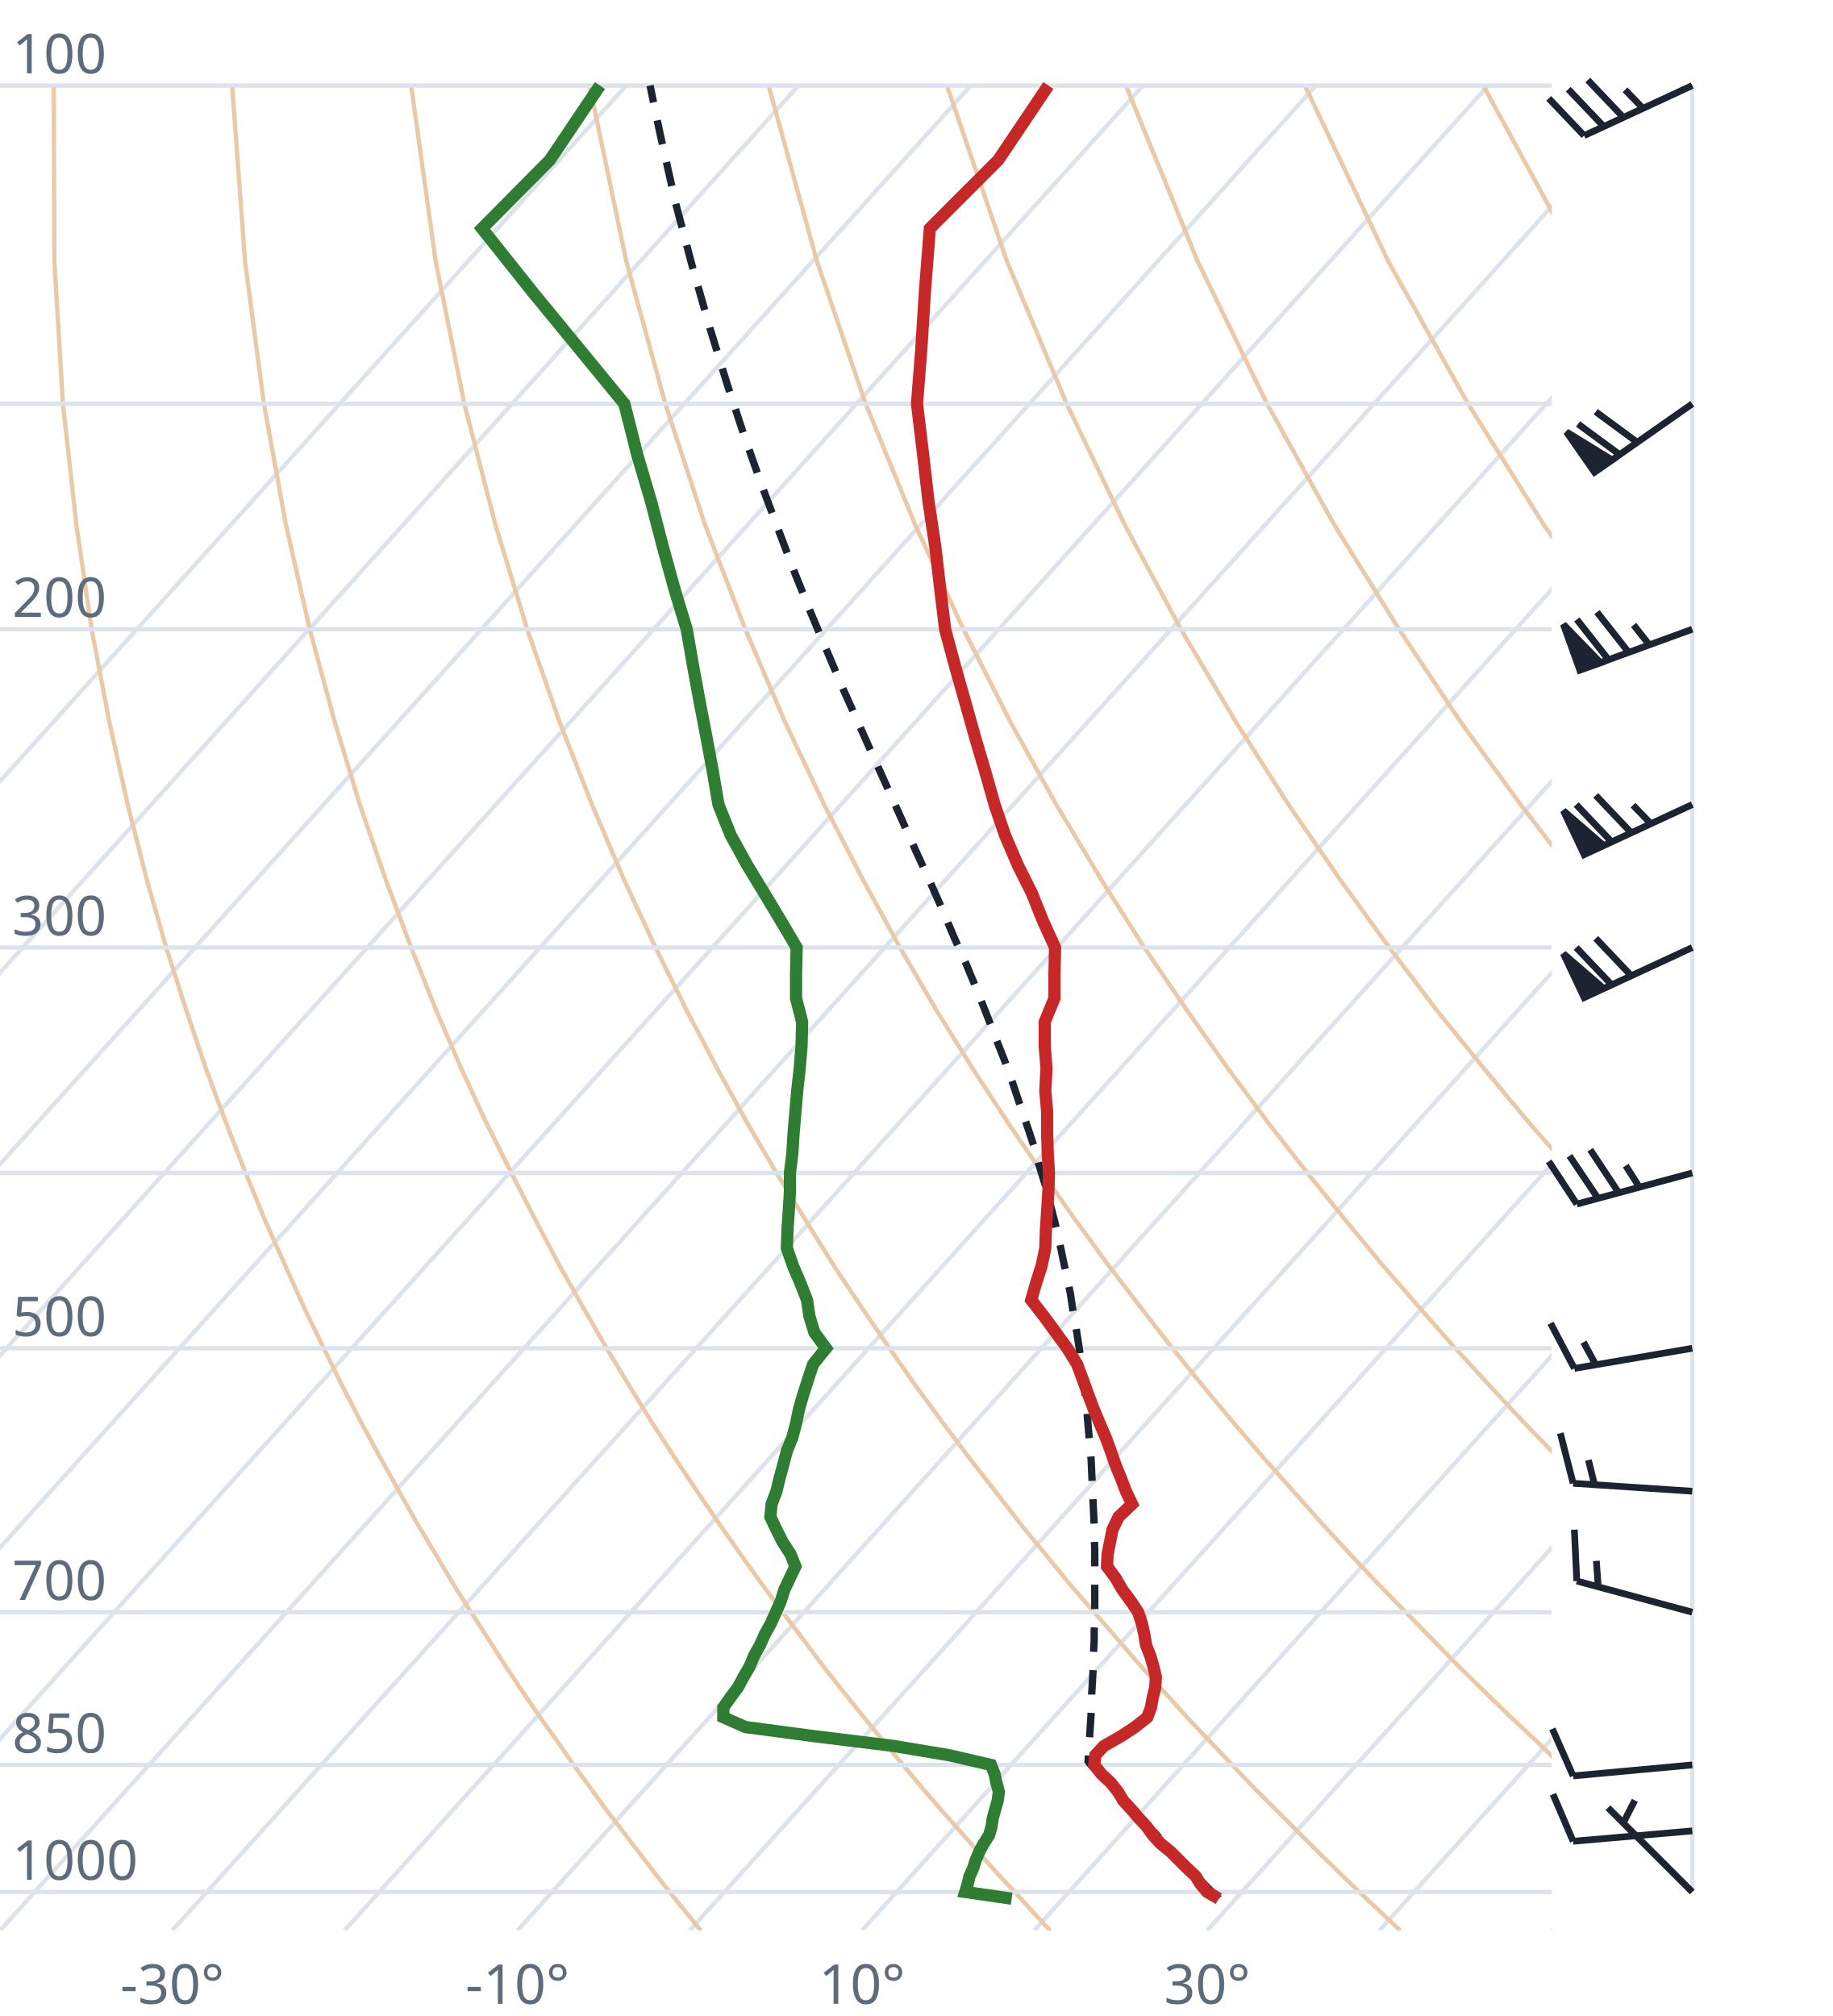
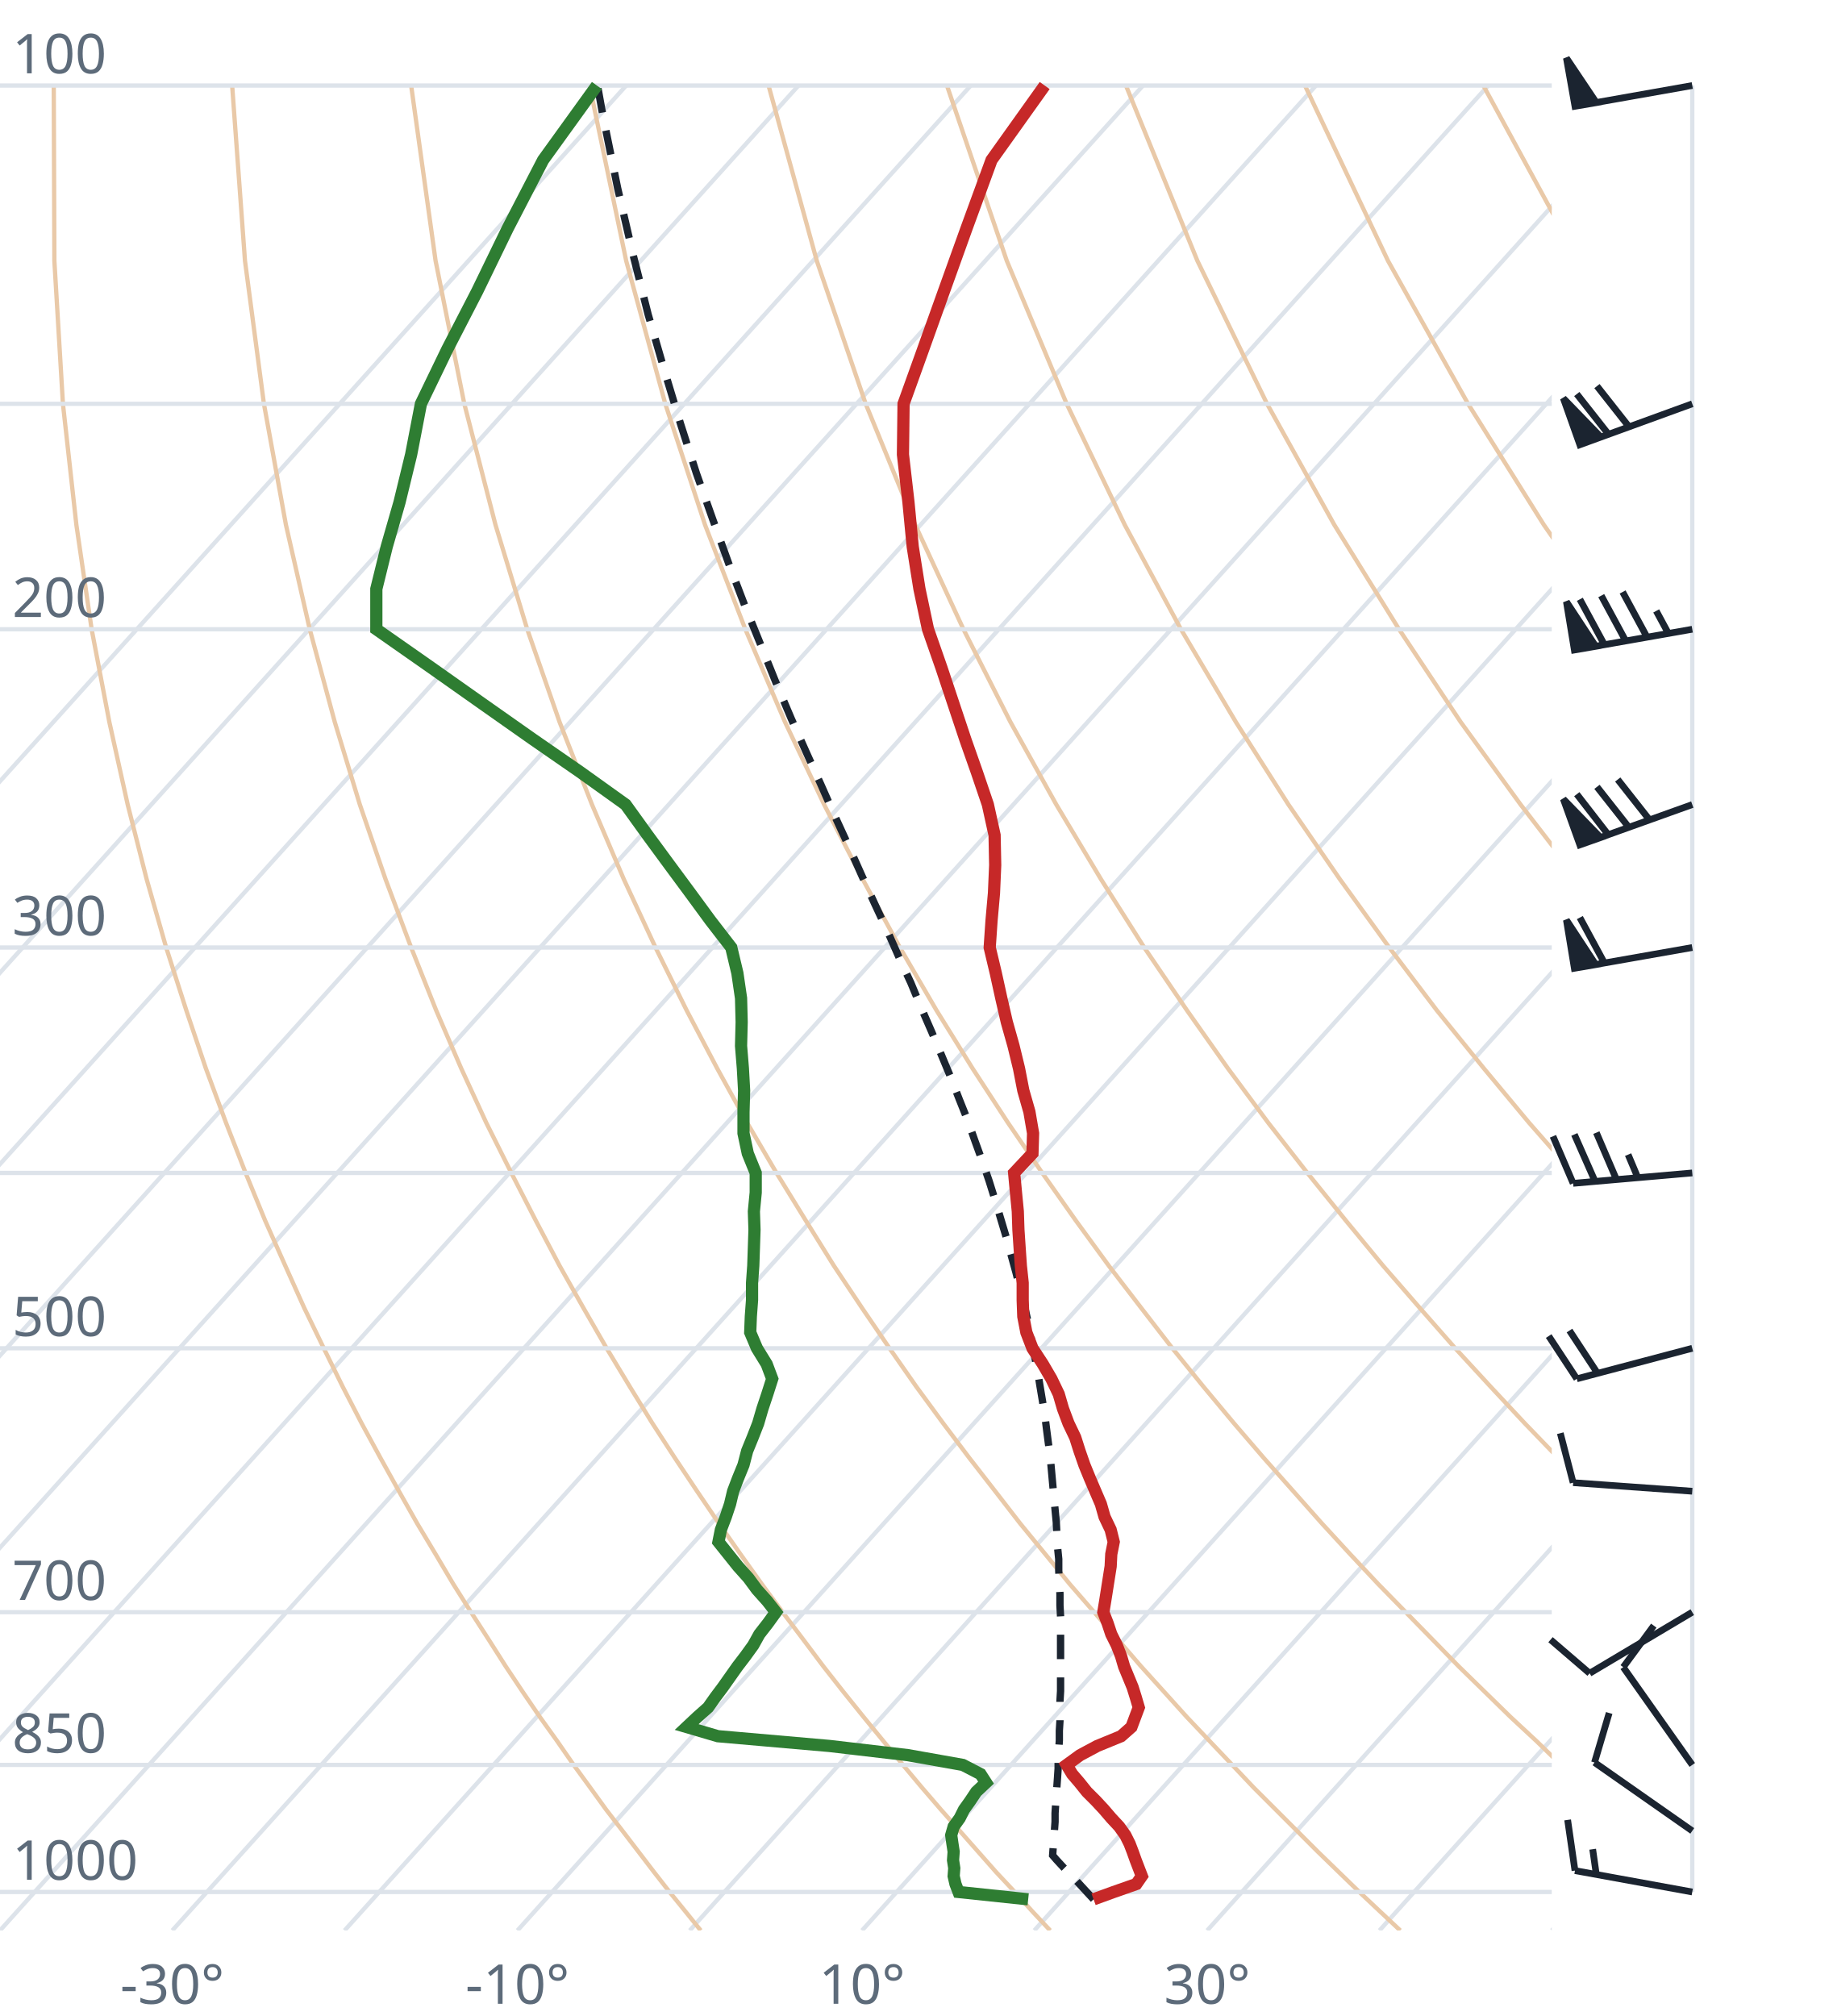
<svg xmlns="http://www.w3.org/2000/svg" viewBox="0 0 300 330" font-family="system-ui,sans-serif" font-size="9">
  <style>.g{stroke:#dde3ea;stroke-width:.7;fill:none}.ad{stroke:#e9c9a8;stroke-width:.7;fill:none}.t{stroke:#c62828;stroke-width:2;fill:none}.d{stroke:#2e7d32;stroke-width:2;fill:none}.pc{stroke:#1b2430;stroke-width:1.2;stroke-dasharray:4 3;fill:none}.barb{stroke:#1b2430;stroke-width:1.1;fill:#1b2430}text{fill:#5d6b7a}</style>
  <clipPath id="c">
    <rect x="0" y="0" width="254" height="316.0" />
  </clipPath>
  <g clip-path="url(#c)">
    <line class="g" x1="-169.3" y1="316.0" x2="102.5" y2="14.0" />
    <line class="g" x1="-141.1" y1="316.0" x2="130.7" y2="14.0" />
    <line class="g" x1="-112.9" y1="316.0" x2="158.9" y2="14.0" />
    <line class="g" x1="-84.7" y1="316.0" x2="187.1" y2="14.0" />
    <line class="g" x1="-56.4" y1="316.0" x2="215.4" y2="14.0" />
    <line class="g" x1="-28.2" y1="316.0" x2="243.6" y2="14.0" />
    <line class="g" x1="0.0" y1="316.0" x2="271.8" y2="14.0" />
    <line class="g" x1="28.2" y1="316.0" x2="300.0" y2="14.0" />
    <line class="g" x1="56.4" y1="316.0" x2="328.2" y2="14.0" />
    <line class="g" x1="84.7" y1="316.0" x2="356.5" y2="14.0" />
    <line class="g" x1="112.9" y1="316.0" x2="384.7" y2="14.0" />
    <line class="g" x1="141.1" y1="316.0" x2="412.9" y2="14.0" />
    <line class="g" x1="169.3" y1="316.0" x2="441.1" y2="14.0" />
    <line class="g" x1="197.6" y1="316.0" x2="469.4" y2="14.0" />
    <line class="g" x1="225.8" y1="316.0" x2="497.6" y2="14.0" />
    <line class="g" x1="254.0" y1="316.0" x2="525.8" y2="14.0" />
    <path class="ad" d="M114.7,316.0L112.2,312.9L109.6,309.7L107.1,306.5L104.5,303.1L101.9,299.7L99.2,296.2L96.6,292.6L93.9,288.9L91.2,285.0L88.4,281.1L85.6,277.0L82.8,272.8L80.0,268.4L77.1,263.9L74.2,259.3L71.3,254.4L68.3,249.4L65.3,244.1L62.3,238.7L59.2,233.0L56.1,227.0L53.0,220.7L49.8,214.1L46.7,207.2L43.4,199.8L40.2,192.0L37.0,183.8L33.7,174.9L30.5,165.4L27.2,155.1L24.0,143.9L20.9,131.7L17.9,118.2L15.0,103.0L12.5,85.9L10.3,66.1L8.9,42.7L8.8,14.0" />
    <path class="ad" d="M171.9,316.0L169.0,312.9L166.1,309.7L163.1,306.5L160.1,303.1L157.1,299.7L154.0,296.2L150.9,292.6L147.8,288.9L144.6,285.0L141.4,281.1L138.1,277.0L134.8,272.8L131.5,268.4L128.1,263.9L124.7,259.3L121.2,254.4L117.7,249.4L114.1,244.1L110.5,238.7L106.8,233.0L103.1,227.0L99.3,220.7L95.5,214.1L91.6,207.2L87.7,199.8L83.7,192.0L79.6,183.8L75.5,174.9L71.4,165.4L67.3,155.1L63.1,143.9L58.9,131.7L54.8,118.2L50.7,103.0L46.8,85.9L43.2,66.1L40.1,42.7L38.0,14.0" />
    <path class="ad" d="M229.2,316.0L225.9,312.9L222.5,309.7L219.2,306.5L215.7,303.1L212.3,299.7L208.8,296.2L205.2,292.6L201.7,288.9L198.0,285.0L194.3,281.1L190.6,277.0L186.8,272.8L183.0,268.4L179.1,263.9L175.1,259.3L171.1,254.4L167.0,249.4L162.9,244.1L158.7,238.7L154.4,233.0L150.0,227.0L145.6,220.7L141.1,214.1L136.5,207.2L131.9,199.8L127.1,192.0L122.3,183.8L117.4,174.9L112.4,165.4L107.3,155.1L102.1,143.9L96.9,131.7L91.6,118.2L86.3,103.0L81.1,85.9L76.0,66.1L71.3,42.7L67.3,14.0" />
    <path class="ad" d="M286.4,316.0L282.7,312.9L279.0,309.7L275.2,306.5L271.4,303.1L267.5,299.7L263.6,296.2L259.6,292.6L255.5,288.9L251.5,285.0L247.3,281.1L243.1,277.0L238.8,272.8L234.5,268.4L230.1,263.9L225.6,259.3L221.0,254.4L216.4,249.4L211.7,244.1L206.9,238.7L202.0,233.0L197.0,227.0L191.9,220.7L186.8,214.1L181.5,207.2L176.1,199.8L170.6,192.0L165.0,183.8L159.2,174.9L153.3,165.4L147.3,155.1L141.2,143.9L134.9,131.7L128.5,118.2L122.0,103.0L115.4,85.9L108.9,66.1L102.5,42.7L96.5,14.0" />
    <path class="ad" d="M343.6,316.0L339.5,312.9L335.4,309.7L331.2,306.5L327.0,303.1L322.7,299.7L318.3,296.2L313.9,292.6L309.4,288.9L304.9,285.0L300.3,281.1L295.6,277.0L290.8,272.8L286.0,268.4L281.0,263.9L276.0,259.3L270.9,254.4L265.7,249.4L260.5,244.1L255.1,238.7L249.6,233.0L244.0,227.0L238.2,220.7L232.4,214.1L226.4,207.2L220.3,199.8L214.0,192.0L207.6,183.8L201.0,174.9L194.3,165.4L187.3,155.1L180.2,143.9L172.9,131.7L165.4,118.2L157.7,103.0L149.8,85.9L141.7,66.1L133.7,42.7L125.8,14.0" />
    <path class="ad" d="M400.9,316.0L396.4,312.9L391.9,309.7L387.3,306.5L382.6,303.1L377.9,299.7L373.1,296.2L368.2,292.6L363.3,288.9L358.3,285.0L353.2,281.1L348.1,277.0L342.8,272.8L337.5,268.4L332.0,263.9L326.5,259.3L320.9,254.4L315.1,249.4L309.2,244.1L303.3,238.7L297.2,233.0L290.9,227.0L284.6,220.7L278.0,214.1L271.4,207.2L264.5,199.8L257.5,192.0L250.3,183.8L242.9,174.9L235.2,165.4L227.4,155.1L219.3,143.9L210.9,131.7L202.3,118.2L193.3,103.0L184.1,85.9L174.6,66.1L164.8,42.7L155.0,14.0" />
    <path class="ad" d="M458.1,316.0L453.2,312.9L448.3,309.7L443.3,306.5L438.2,303.1L433.1,299.7L427.9,296.2L422.6,292.6L417.2,288.9L411.7,285.0L406.2,281.1L400.5,277.0L394.8,272.8L389.0,268.4L383.0,263.9L376.9,259.3L370.8,254.4L364.5,249.4L358.0,244.1L351.5,238.7L344.8,233.0L337.9,227.0L330.9,220.7L323.7,214.1L316.3,207.2L308.7,199.8L300.9,192.0L292.9,183.8L284.7,174.9L276.2,165.4L267.4,155.1L258.3,143.9L248.9,131.7L239.1,118.2L229.0,103.0L218.4,85.9L207.4,66.1L196.0,42.7L184.3,14.0" />
    <path class="ad" d="M515.3,316.0L510.1,312.9L504.7,309.7L499.3,306.5L493.9,303.1L488.3,299.7L482.7,296.2L476.9,292.6L471.1,288.9L465.2,285.0L459.2,281.1L453.0,277.0L446.8,272.8L440.5,268.4L434.0,263.9L427.4,259.3L420.7,254.4L413.8,249.4L406.8,244.1L399.7,238.7L392.4,233.0L384.9,227.0L377.2,220.7L369.3,214.1L361.2,207.2L352.9,199.8L344.4,192.0L335.6,183.8L326.5,174.9L317.1,165.4L307.4,155.1L297.4,143.9L286.9,131.7L276.0,118.2L264.6,103.0L252.7,85.9L240.3,66.1L227.2,42.7L213.6,14.0" />
    <path class="ad" d="M572.6,316.0L566.9,312.9L561.2,309.7L555.4,306.5L549.5,303.1L543.5,299.7L537.4,296.2L531.3,292.6L525.0,288.9L518.6,285.0L512.1,281.1L505.5,277.0L498.8,272.8L491.9,268.4L485.0,263.9L477.9,259.3L470.6,254.4L463.2,249.4L455.6,244.1L447.9,238.7L439.9,233.0L431.8,227.0L423.5,220.7L415.0,214.1L406.2,207.2L397.2,199.8L387.9,192.0L378.3,183.8L368.4,174.9L358.1,165.4L347.5,155.1L336.4,143.9L324.9,131.7L312.9,118.2L300.3,103.0L287.1,85.9L273.1,66.1L258.4,42.7L242.8,14.0" />
    <path class="ad" d="M629.8,316.0L623.8,312.9L617.6,309.7L611.4,306.5L605.1,303.1L598.7,299.7L592.2,296.2L585.6,292.6L578.9,288.9L572.0,285.0L565.1,281.1L558.0,277.0L550.8,272.8L543.4,268.4L536.0,263.9L528.3,259.3L520.5,254.4L512.5,249.4L504.4,244.1L496.1,238.7L487.5,233.0L478.8,227.0L469.8,220.7L460.6,214.1L451.1,207.2L441.4,199.8L431.3,192.0L420.9,183.8L410.2,174.9L399.1,165.4L387.5,155.1L375.5,143.9L362.9,131.7L349.8,118.2L335.9,103.0L321.4,85.9L306.0,66.1L289.6,42.7L272.1,14.0" />
    <line class="g" x1="0" y1="309.7" x2="254" y2="309.7" />
    <line class="g" x1="0" y1="288.9" x2="254" y2="288.9" />
    <line class="g" x1="0" y1="263.9" x2="254" y2="263.9" />
    <line class="g" x1="0" y1="220.7" x2="254" y2="220.7" />
    <line class="g" x1="0" y1="192.0" x2="254" y2="192.0" />
    <line class="g" x1="0" y1="155.1" x2="254" y2="155.1" />
    <line class="g" x1="0" y1="103.0" x2="254" y2="103.0" />
    <line class="g" x1="0" y1="66.1" x2="254" y2="66.1" />
    <line class="g" x1="0" y1="14.0" x2="254" y2="14.0" />
-     <path class="pc" d="M199.5,310.8L198.2,309.5L196.9,308.2L195.6,306.9L194.3,305.6L193.0,304.2L191.7,302.9L190.4,301.5L189.1,300.1L187.8,298.7L186.4,297.3L185.1,295.9L183.8,294.5L182.4,293.0L181.1,291.6L179.7,290.1L178.3,288.6L178.1,288.3L178.2,286.8L178.3,285.2L178.4,283.6L178.5,282.1L178.6,280.5L178.7,278.8L178.7,277.2L178.8,275.5L178.9,273.8L179.0,272.1L179.0,270.4L179.1,268.6L179.1,266.9L179.2,265.1L179.2,263.2L179.2,261.4L179.2,259.5L179.2,257.6L179.2,255.6L179.2,253.6L179.1,251.6L179.1,249.6L179.0,247.5L178.9,245.4L178.8,243.3L178.7,241.1L178.6,238.9L178.4,236.7L178.2,234.4L178.0,232.1L177.8,229.7L177.5,227.3L177.2,224.8L176.9,222.3L176.5,219.7L176.1,217.1L175.6,214.4L175.2,211.7L174.6,208.9L174.0,206.1L173.4,203.2L172.7,200.2L171.9,197.1L171.1,194.0L170.1,190.8L169.2,187.5L168.1,184.2L166.9,180.7L165.7,177.1L164.4,173.5L162.9,169.7L161.4,165.8L159.8,161.8L158.1,157.7L156.2,153.5L154.3,149.0L152.3,144.5L150.1,139.7L147.9,134.8L145.6,129.7L143.2,124.4L140.7,118.8L138.1,113.0L135.5,106.9L132.8,100.5L130.1,93.8L127.4,86.7L124.6,79.2L121.8,71.3L119.0,62.8L116.2,53.7L113.4,43.9L110.6,33.3L108.0,21.7L106.4,14.0" />
-     <path class="t" d="M199.5,310.8L197.6,309.7L196.5,308.4L195.7,307.1L194.3,305.8L193.0,304.5L191.6,303.1L190.0,301.8L188.7,300.4L187.7,299.0L186.4,297.6L185.2,296.2L183.9,294.8L183.0,293.3L181.8,291.8L180.3,290.4L179.1,288.9L179.3,287.3L180.7,285.8L183.5,284.2L185.8,282.7L187.8,281.1L188.4,279.5L188.7,277.8L189.1,276.2L189.2,274.5L188.8,272.8L188.3,271.1L187.6,269.3L187.3,267.5L186.9,265.7L186.3,263.9L185.1,262.1L183.7,260.2L182.6,258.3L181.2,256.4L181.3,254.4L181.7,252.4L182.1,250.4L183.1,248.3L185.3,246.2L184.3,244.1L183.5,242.0L182.6,239.8L181.8,237.5L181.0,235.3L180.0,233.0L179.0,230.6L178.1,228.2L177.2,225.7L176.3,223.3L174.7,220.7L172.8,218.1L170.9,215.5L168.8,212.8L169.6,210.0L170.5,207.2L171.1,204.3L171.2,201.3L171.4,198.3L171.6,195.2L171.7,192.0L171.5,188.8L171.4,185.5L171.4,182.0L171.1,178.5L171.3,174.9L171.0,171.2L171.0,167.3L172.6,163.4L172.6,159.3L172.7,155.1L170.7,150.7L168.9,146.2L166.6,141.6L164.5,136.7L162.8,131.7L161.3,126.4L159.7,121.0L158.1,115.3L156.4,109.3L154.7,103.0L153.9,96.4L153.1,89.5L152.0,82.2L151.1,74.4L150.1,66.1L150.8,57.2L151.4,47.7L152.2,37.4L163.4,26.2L171.6,14.0" />
-     <path class="d" d="M165.6,310.8L158.0,309.7L158.4,308.4L158.7,307.1L159.3,305.8L159.7,304.5L160.3,303.1L161.0,301.8L161.9,300.4L162.3,299.0L162.5,297.6L162.9,296.2L163.3,294.8L163.5,293.3L163.1,291.8L162.8,290.4L162.2,288.9L155.3,287.3L146.3,285.8L133.3,284.2L122.0,282.7L118.4,281.1L118.4,279.5L119.6,277.8L120.8,276.2L121.7,274.5L122.7,272.8L123.4,271.1L124.4,269.3L125.2,267.5L126.2,265.7L127.0,263.9L127.8,262.1L128.4,260.2L129.3,258.3L130.2,256.4L129.4,254.4L128.1,252.4L127.1,250.4L126.1,248.3L126.3,246.2L127.1,244.1L127.6,242.0L128.2,239.8L128.8,237.5L129.7,235.3L130.3,233.0L130.8,230.6L131.5,228.2L132.3,225.7L133.1,223.3L135.2,220.7L133.3,218.1L132.5,215.5L132.1,212.8L131.0,210.0L129.8,207.2L128.8,204.3L128.9,201.3L129.1,198.3L129.3,195.2L129.3,192.0L129.7,188.8L129.9,185.5L130.2,182.0L130.5,178.5L130.9,174.9L131.2,171.2L131.3,167.3L130.3,163.4L130.3,159.3L130.4,155.1L127.8,150.7L125.1,146.2L122.3,141.6L119.6,136.7L117.6,131.7L116.7,126.4L115.7,121.0L114.6,115.3L113.5,109.3L112.4,103.0L110.4,96.4L108.5,89.5L106.6,82.2L104.3,74.4L102.2,66.1L94.9,57.2L87.1,47.7L78.9,37.4L90.0,26.2L98.2,14.0" />
+     <path class="pc" d="M179.0,310.9L177.8,309.6L176.6,308.3L175.4,307.0L174.1,305.7L172.9,304.4L172.3,303.7L172.4,302.3L172.5,301.0L172.6,299.6L172.7,298.2L172.7,296.8L172.8,295.3L172.9,293.9L173.0,292.4L173.1,291.0L173.2,289.5L173.2,287.9L173.3,286.4L173.4,284.9L173.4,283.3L173.5,281.7L173.5,280.1L173.5,278.5L173.6,276.8L173.6,275.2L173.6,273.5L173.6,271.7L173.6,270.0L173.6,268.2L173.6,266.5L173.6,264.6L173.5,262.8L173.5,260.9L173.4,259.1L173.3,257.1L173.3,255.2L173.1,253.2L173.0,251.2L172.9,249.2L172.7,247.1L172.5,245.0L172.3,242.8L172.1,240.6L171.9,238.4L171.6,236.2L171.3,233.9L171.0,231.5L170.6,229.1L170.2,226.7L169.8,224.2L169.3,221.7L168.8,219.1L168.3,216.5L167.7,213.8L167.0,211.1L166.3,208.3L165.5,205.4L164.7,202.5L163.8,199.5L162.9,196.5L161.9,193.3L160.8,190.1L159.6,186.8L158.4,183.4L157.0,179.9L155.6,176.3L154.1,172.7L152.5,168.9L150.8,165.0L149.1,160.9L147.2,156.8L145.3,152.5L143.2,148.0L141.1,143.4L139.0,138.7L136.7,133.7L134.4,128.5L132.0,123.2L129.5,117.6L127.0,111.7L124.5,105.5L121.9,99.1L119.3,92.3L116.7,85.1L114.0,77.5L111.4,69.4L108.8,60.8L106.1,51.5L103.6,41.6L101.1,30.8L98.7,19.0L97.8,14.0" />
+     <path class="t" d="M179.0,310.9L182.3,309.7L186.0,308.4L186.9,307.1L186.4,305.8L185.9,304.5L185.4,303.1L184.9,301.8L184.2,300.4L183.2,299.0L181.9,297.6L180.7,296.2L179.4,294.8L177.9,293.3L176.7,291.8L175.5,290.4L174.6,288.9L176.8,287.3L179.6,285.8L183.5,284.2L185.2,282.7L185.8,281.1L186.4,279.5L185.9,277.8L185.4,276.2L184.7,274.5L184.0,272.8L183.5,271.1L182.8,269.3L181.9,267.5L181.3,265.7L180.6,263.9L180.9,262.1L181.2,260.2L181.5,258.3L181.8,256.4L181.9,254.4L182.3,252.4L181.8,250.4L180.8,248.3L180.2,246.2L179.3,244.1L178.4,242.0L177.5,239.8L176.7,237.5L176.0,235.3L174.9,233.0L174.0,230.6L173.3,228.2L172.1,225.7L170.7,223.3L169.0,220.7L168.0,218.1L167.5,215.5L167.4,212.8L167.4,210.0L167.1,207.2L166.9,204.3L166.7,201.3L166.6,198.3L166.3,195.2L166.0,192.0L169.0,188.8L169.1,185.5L168.5,182.0L167.5,178.5L166.8,174.9L165.9,171.2L164.8,167.3L163.9,163.4L163.0,159.3L162.0,155.1L162.3,150.7L162.7,146.2L162.9,141.6L162.8,136.7L161.7,131.7L159.9,126.4L158.0,121.0L156.1,115.3L154.1,109.3L151.9,103.0L150.5,96.4L149.4,89.5L148.7,82.2L147.8,74.4L147.9,66.1L151.1,57.2L154.5,47.7L158.2,37.4L162.3,26.2L171.0,14.0" />
+     <path class="d" d="M168.3,310.9L156.9,309.7L156.4,308.4L156.1,307.1L156.2,305.8L156.0,304.5L156.1,303.1L155.9,301.8L155.7,300.4L156.1,299.0L157.1,297.6L157.8,296.2L158.8,294.8L159.8,293.3L161.4,291.8L160.5,290.4L157.6,288.9L148.6,287.3L135.8,285.8L117.5,284.2L112.4,282.7L114.1,281.1L115.9,279.5L117.1,277.8L118.3,276.2L119.5,274.5L120.7,272.8L122.0,271.1L123.3,269.3L124.3,267.5L125.7,265.7L127.0,263.9L125.6,262.1L123.9,260.2L122.5,258.3L120.8,256.4L119.2,254.4L117.6,252.4L118.0,250.4L118.8,248.3L119.5,246.2L120.0,244.1L120.8,242.0L121.7,239.8L122.3,237.5L123.2,235.3L124.1,233.0L124.8,230.6L125.6,228.2L126.4,225.7L125.5,223.3L123.9,220.7L122.8,218.1L122.9,215.5L123.1,212.8L123.1,210.0L123.3,207.2L123.4,204.3L123.5,201.3L123.4,198.3L123.7,195.2L123.7,192.0L122.4,188.8L121.7,185.5L121.7,182.0L121.8,178.5L121.6,174.9L121.3,171.2L121.4,167.3L121.3,163.4L120.7,159.3L119.7,155.1L116.3,150.7L113.0,146.2L109.6,141.6L106.0,136.7L102.4,131.7L95.0,126.4L87.2,121.0L79.1,115.3L70.6,109.3L61.6,103.0L61.6,96.4L63.3,89.5L65.4,82.2L67.3,74.4L68.9,66.1L73.2,57.2L78.1,47.7L83.1,37.4L88.9,26.2L97.7,14.0" />
  </g>
  <text x="2" y="307.7">1000</text>
  <text x="2" y="286.9">850</text>
  <text x="2" y="261.9">700</text>
  <text x="2" y="218.7">500</text>
  <text x="2" y="153.1">300</text>
  <text x="2" y="101.0">200</text>
  <text x="2" y="12.0">100</text>
  <text x="28.2" y="328" text-anchor="middle">-30°</text>
  <text x="84.7" y="328" text-anchor="middle">-10°</text>
  <text x="141.1" y="328" text-anchor="middle">10°</text>
  <text x="197.6" y="328" text-anchor="middle">30°</text>
  <line class="g" x1="277.0" y1="309.7" x2="277.0" y2="14.0" />
-   <path class="barb" d="M277.0,309.7L263.2,295.9M265.7,298.4L267.6,294.7" />
-   <path class="barb" d="M277.0,299.7L257.5,301.4M257.5,301.4L254.2,293.7" />
-   <path class="barb" d="M277.0,288.9L257.5,290.7M257.5,290.7L254.1,283.0" />
-   <path class="barb" d="M277.0,263.9L258.1,258.8M258.1,258.8L257.7,250.4M261.6,259.7L261.3,255.5" />
-   <path class="barb" d="M277.0,244.1L257.5,242.8M257.5,242.8L255.4,234.6M261.0,243.0L260.0,239.0" />
-   <path class="barb" d="M277.0,220.7L257.7,224.0M257.7,224.0L253.8,216.6M261.2,223.4L259.2,219.7" />
-   <path class="barb" d="M277.0,192.0L258.1,197.1M258.1,197.1L253.5,190.1M261.6,196.2L256.9,189.2M265.0,195.3L260.3,188.2M268.4,194.4L266.1,190.8" />
-   <path class="barb" d="M277.0,155.1L259.3,163.3M259.3,163.3L255.9,156.1L262.5,161.8ZM263.8,161.2L258.0,155.1M267.0,159.7L261.2,153.6" />
-   <path class="barb" d="M277.0,131.7L259.3,139.9M259.3,139.9L255.9,132.7L262.5,138.4ZM263.8,137.8L258.0,131.7M267.0,136.3L261.2,130.2M270.2,134.8L267.3,131.8" />
-   <path class="barb" d="M277.0,103.0L258.6,109.7M258.6,109.7L255.9,102.2L262.0,108.5ZM263.3,108.0L258.1,101.4M266.6,106.8L261.4,100.2M270.0,105.6L267.4,102.3" />
-   <path class="barb" d="M277.0,66.1L261.0,77.3M261.0,77.3L256.4,70.7L263.9,75.3ZM265.1,74.4L258.3,69.4M268.0,72.4L261.2,67.4" />
-   <path class="barb" d="M277.0,14.0L259.3,22.2M259.3,22.2L253.5,16.1M262.5,20.7L256.7,14.6M265.7,19.2L259.9,13.1M268.9,17.7L266.0,14.7" />
+   <path class="barb" d="M277.0,309.7L257.8,306.2M257.8,306.2L256.6,297.9M261.3,306.9L260.7,302.7" />
+   <path class="barb" d="M277.0,299.7L261.0,288.5M261.0,288.5L263.4,280.4" />
+   <path class="barb" d="M277.0,288.9L265.7,272.9M265.7,272.9L270.7,266.1" />
+   <path class="barb" d="M277.0,263.9L260.2,273.9M260.2,273.9L253.8,268.4" />
+   <path class="barb" d="M277.0,244.1L257.5,242.7M257.5,242.7L255.4,234.6" />
+   <path class="barb" d="M277.0,220.7L258.1,225.7M258.1,225.7L253.5,218.7M261.5,224.8L256.9,217.8" />
+   <path class="barb" d="M277.0,192.0L257.5,193.7M257.5,193.7L254.2,186.0M261.1,193.4L257.7,185.7M264.6,193.1L261.3,185.4M268.1,192.8L266.5,189.0" />
+   <path class="barb" d="M277.0,155.1L257.7,158.5M257.7,158.5L256.4,150.6L261.2,157.9ZM262.6,157.6L258.6,150.2" />
+   <path class="barb" d="M277.0,131.7L258.6,138.3M258.6,138.3L255.9,130.8L262.0,137.1ZM263.3,136.7L258.1,130.0M266.6,135.4L261.4,128.8M270.0,134.2L264.8,127.6" />
+   <path class="barb" d="M277.0,103.0L257.7,106.4M257.7,106.4L256.4,98.5L261.2,105.8ZM262.6,105.5L258.6,98.1M266.1,104.9L262.1,97.5M269.6,104.3L265.6,96.9M273.1,103.7L271.1,100.0" />
+   <path class="barb" d="M277.0,66.1L258.6,72.8M258.6,72.8L255.9,65.2L262.0,71.5ZM263.3,71.1L258.1,64.5M266.6,69.8L261.4,63.2" />
+   <path class="barb" d="M277.0,14.0L257.8,17.4M257.8,17.4L256.4,9.5L261.3,16.8Z" />
</svg>
